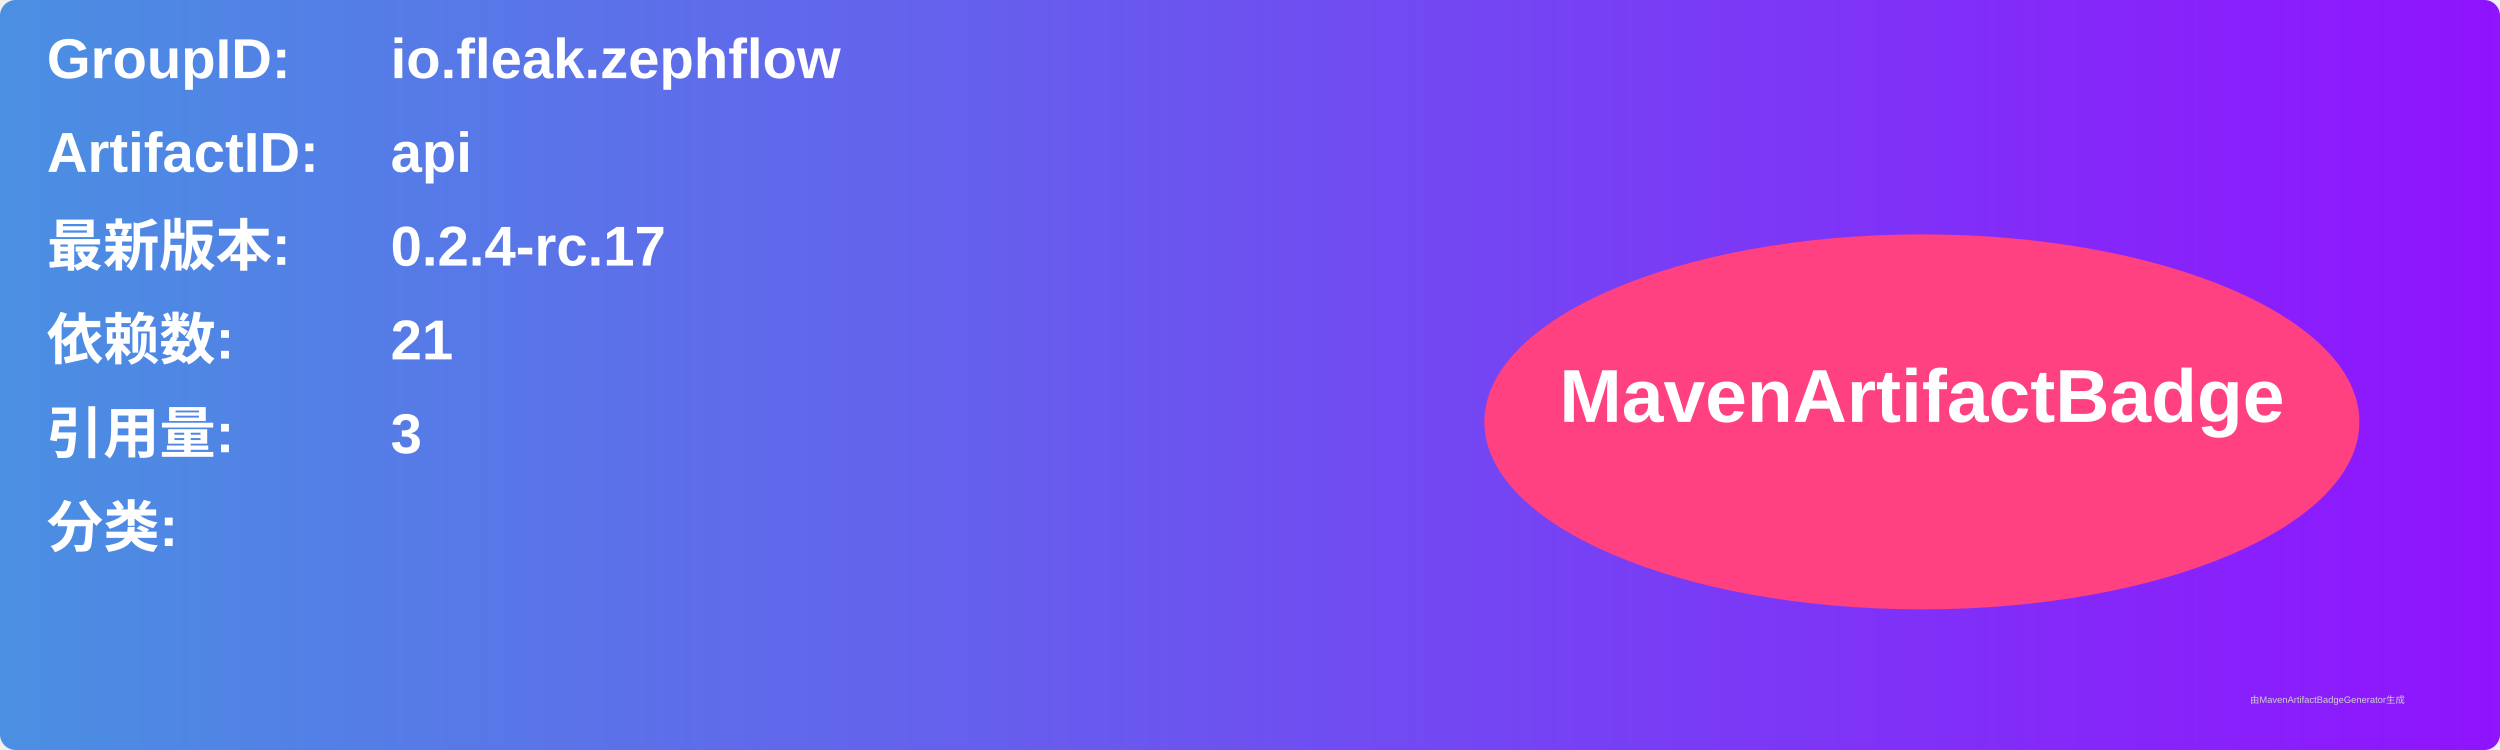
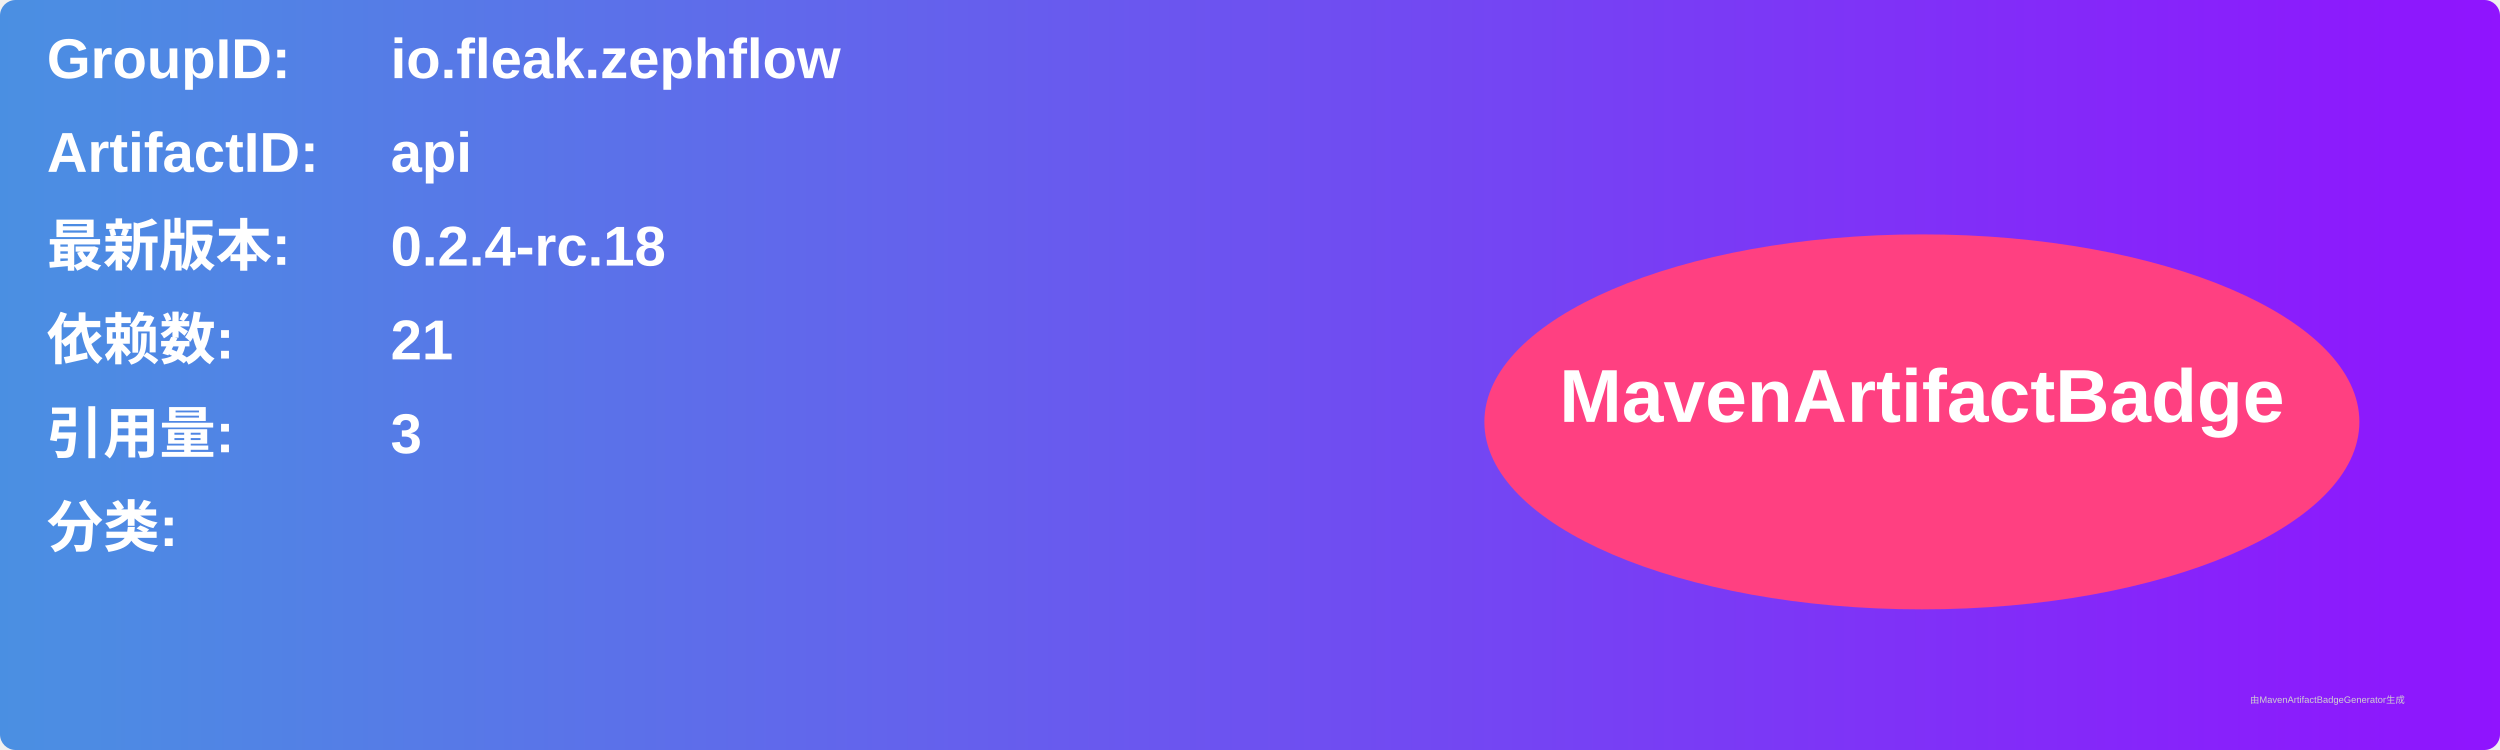
<svg xmlns="http://www.w3.org/2000/svg" width="800" height="240" viewBox="0 0 800 240">
  <linearGradient id="grad" x1="0%" y1="0%" x2="100%" y2="0%">
    <stop offset="0%" stop-color="#4a90e2" />
    <stop offset="100%" stop-color="#9013fe" />
  </linearGradient>
  <rect width="100%" height="100%" rx="5" ry="5" fill="url(#grad)" />
  <g transform="translate(15, 15)">
    <text x="0" y="10" font-family="Arial" font-size="18" fill="white" font-weight="bold" width="260">GroupID:</text>
    <text x="110" y="10" font-family="Arial" font-size="18" fill="white" font-weight="bold" width="460">io.fleak.zephflow</text>
    <text x="0" y="40" font-family="Arial" font-size="18" fill="white" font-weight="bold" width="260">ArtifactID:</text>
    <text x="110" y="40" font-family="Arial" font-size="18" fill="white" font-weight="bold" width="460">api</text>
    <text x="0" y="70" font-family="Arial" font-size="18" fill="white" font-weight="bold">最新版本:</text>
    <text x="110" y="70" font-family="Arial" font-size="18" fill="white" font-weight="bold">
-       <tspan font-weight="bold">0.2.4-rc.17</tspan>
+       <tspan font-weight="bold">0.2.4-rc.18</tspan>
    </text>
    <text x="0" y="100" font-family="Arial" font-size="18" fill="white" font-weight="bold">依赖数: </text>
    <text x="110" y="100" font-family="Arial" font-size="18" fill="white">
      <tspan font-weight="bold">21</tspan>
    </text>
    <text x="0" y="130" font-family="Arial" font-size="18" fill="white" font-weight="bold">引用量: </text>
    <text x="110" y="130" font-family="Arial" font-size="18" fill="white">
      <tspan font-weight="bold">3</tspan>
    </text>
    <text x="0" y="160" font-family="Arial" font-size="18" fill="white" font-weight="bold">分类:</text>
    <text x="10" y="190" font-family="Arial" font-size="10" fill="white">
      <tspan font-weight="bold" />
    </text>
    <ellipse cx="600" cy="120" rx="140" ry="60" fill="#ff4081" />
    <text x="600" y="120" text-anchor="middle" font-family="Arial" font-size="24" fill="white" font-weight="bold">MavenArtifactBadge</text>
  </g>
  <text x="720" y="225" font-family="Arial" font-size="3" fill="#d0d0d0">由MavenArtifactBadgeGenerator生成</text>
</svg>
